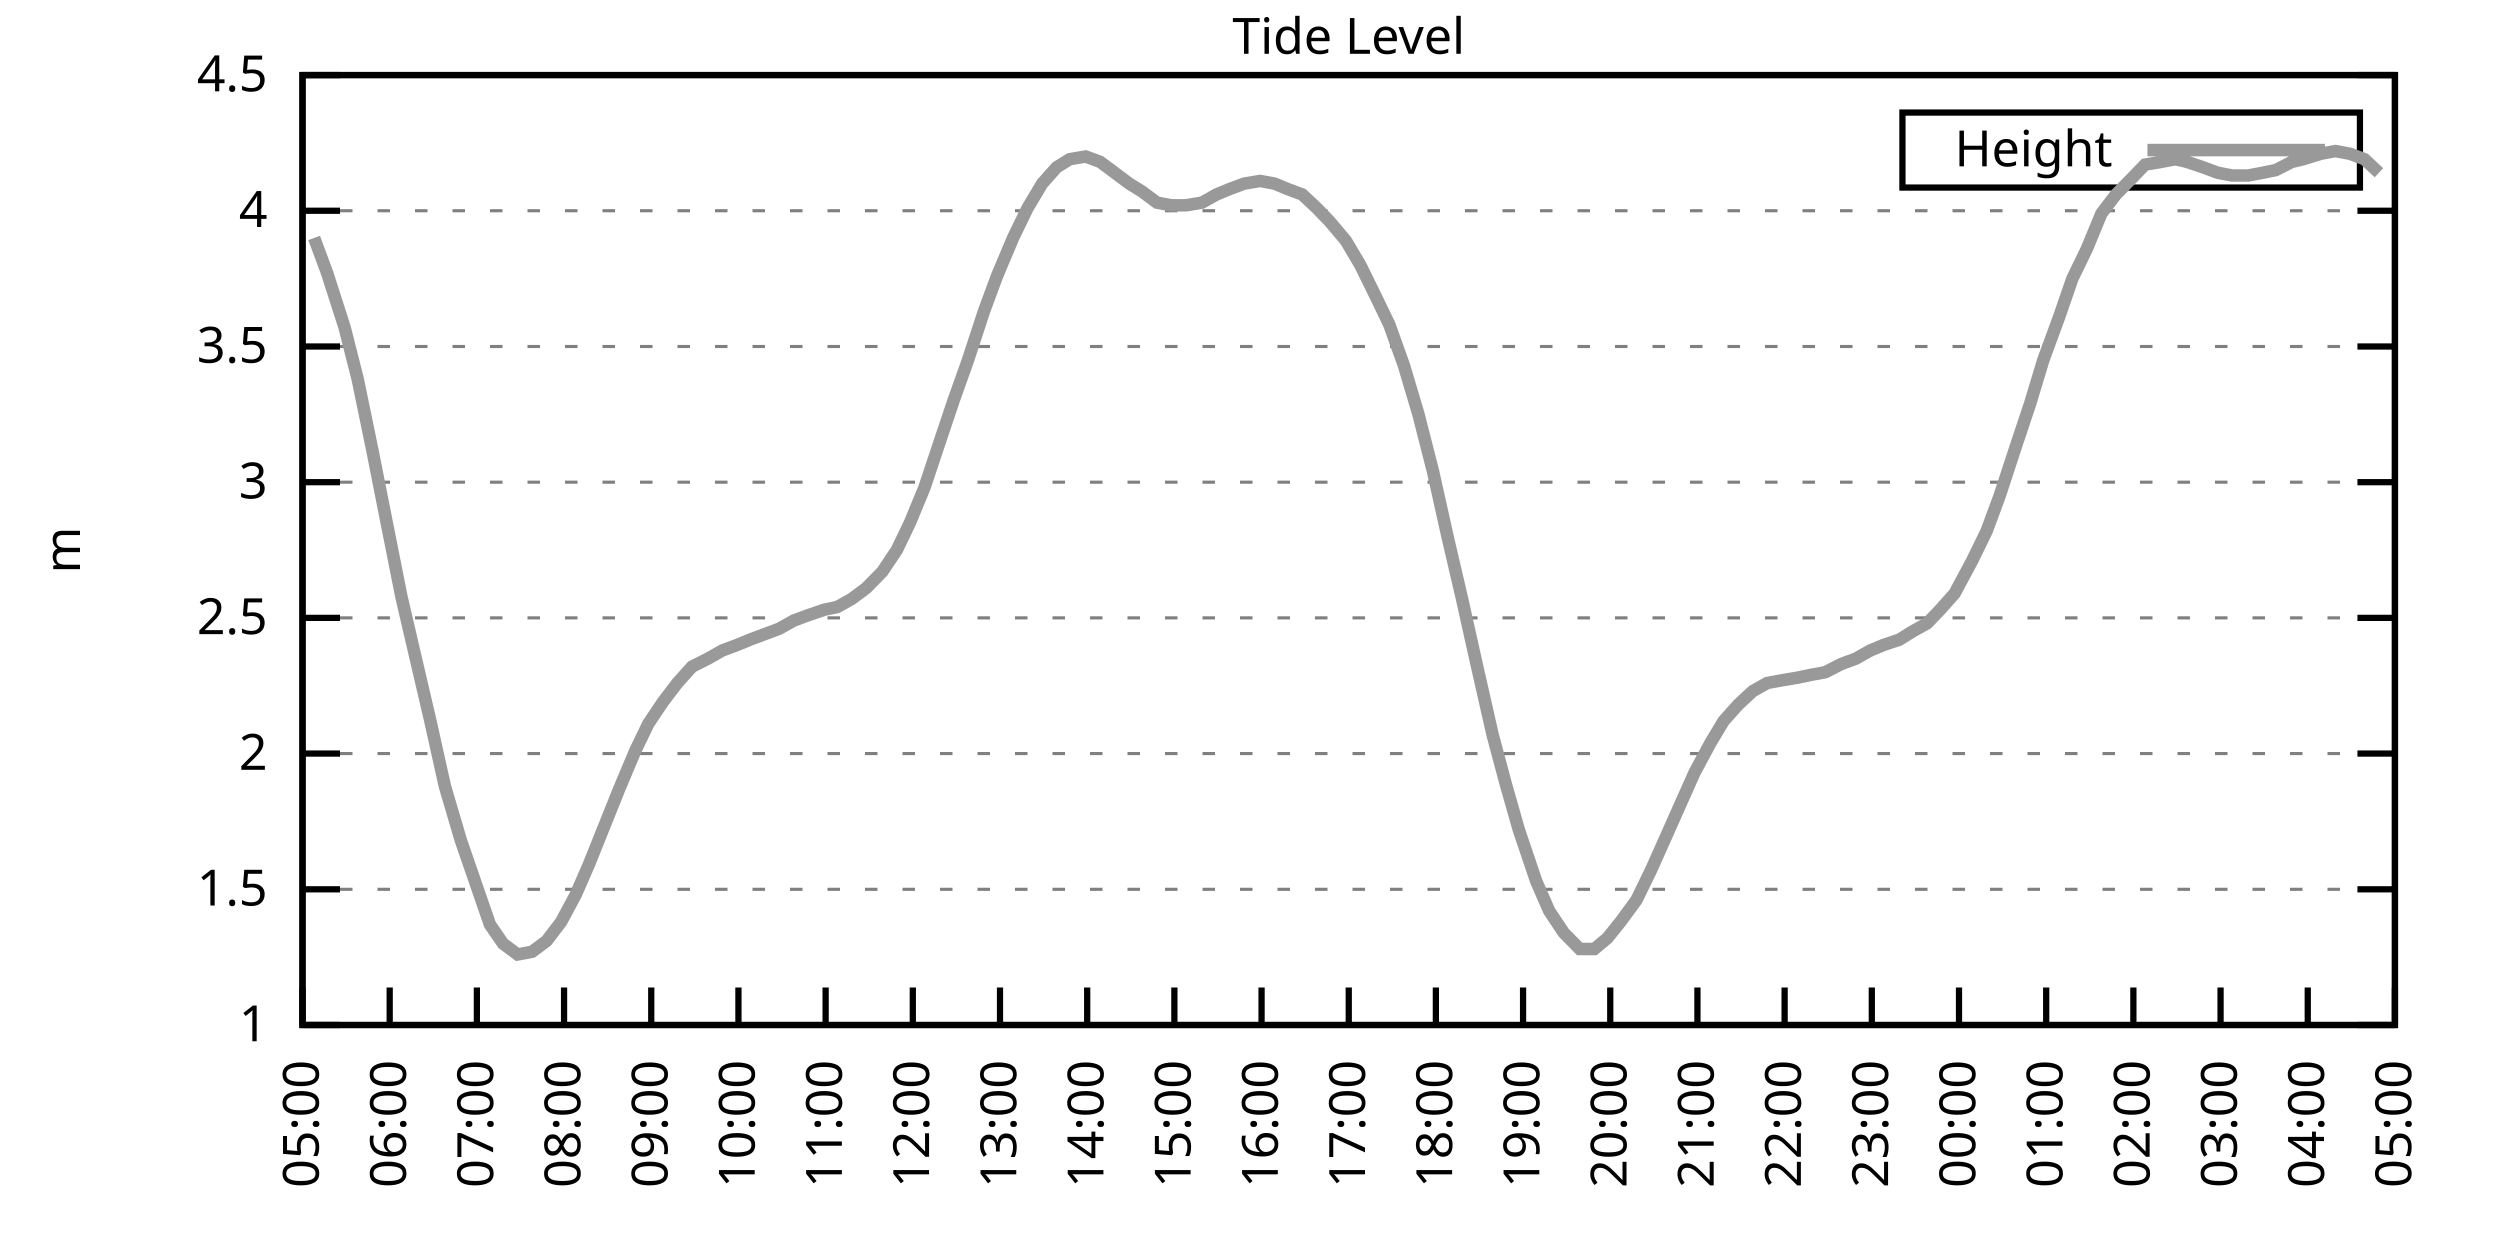
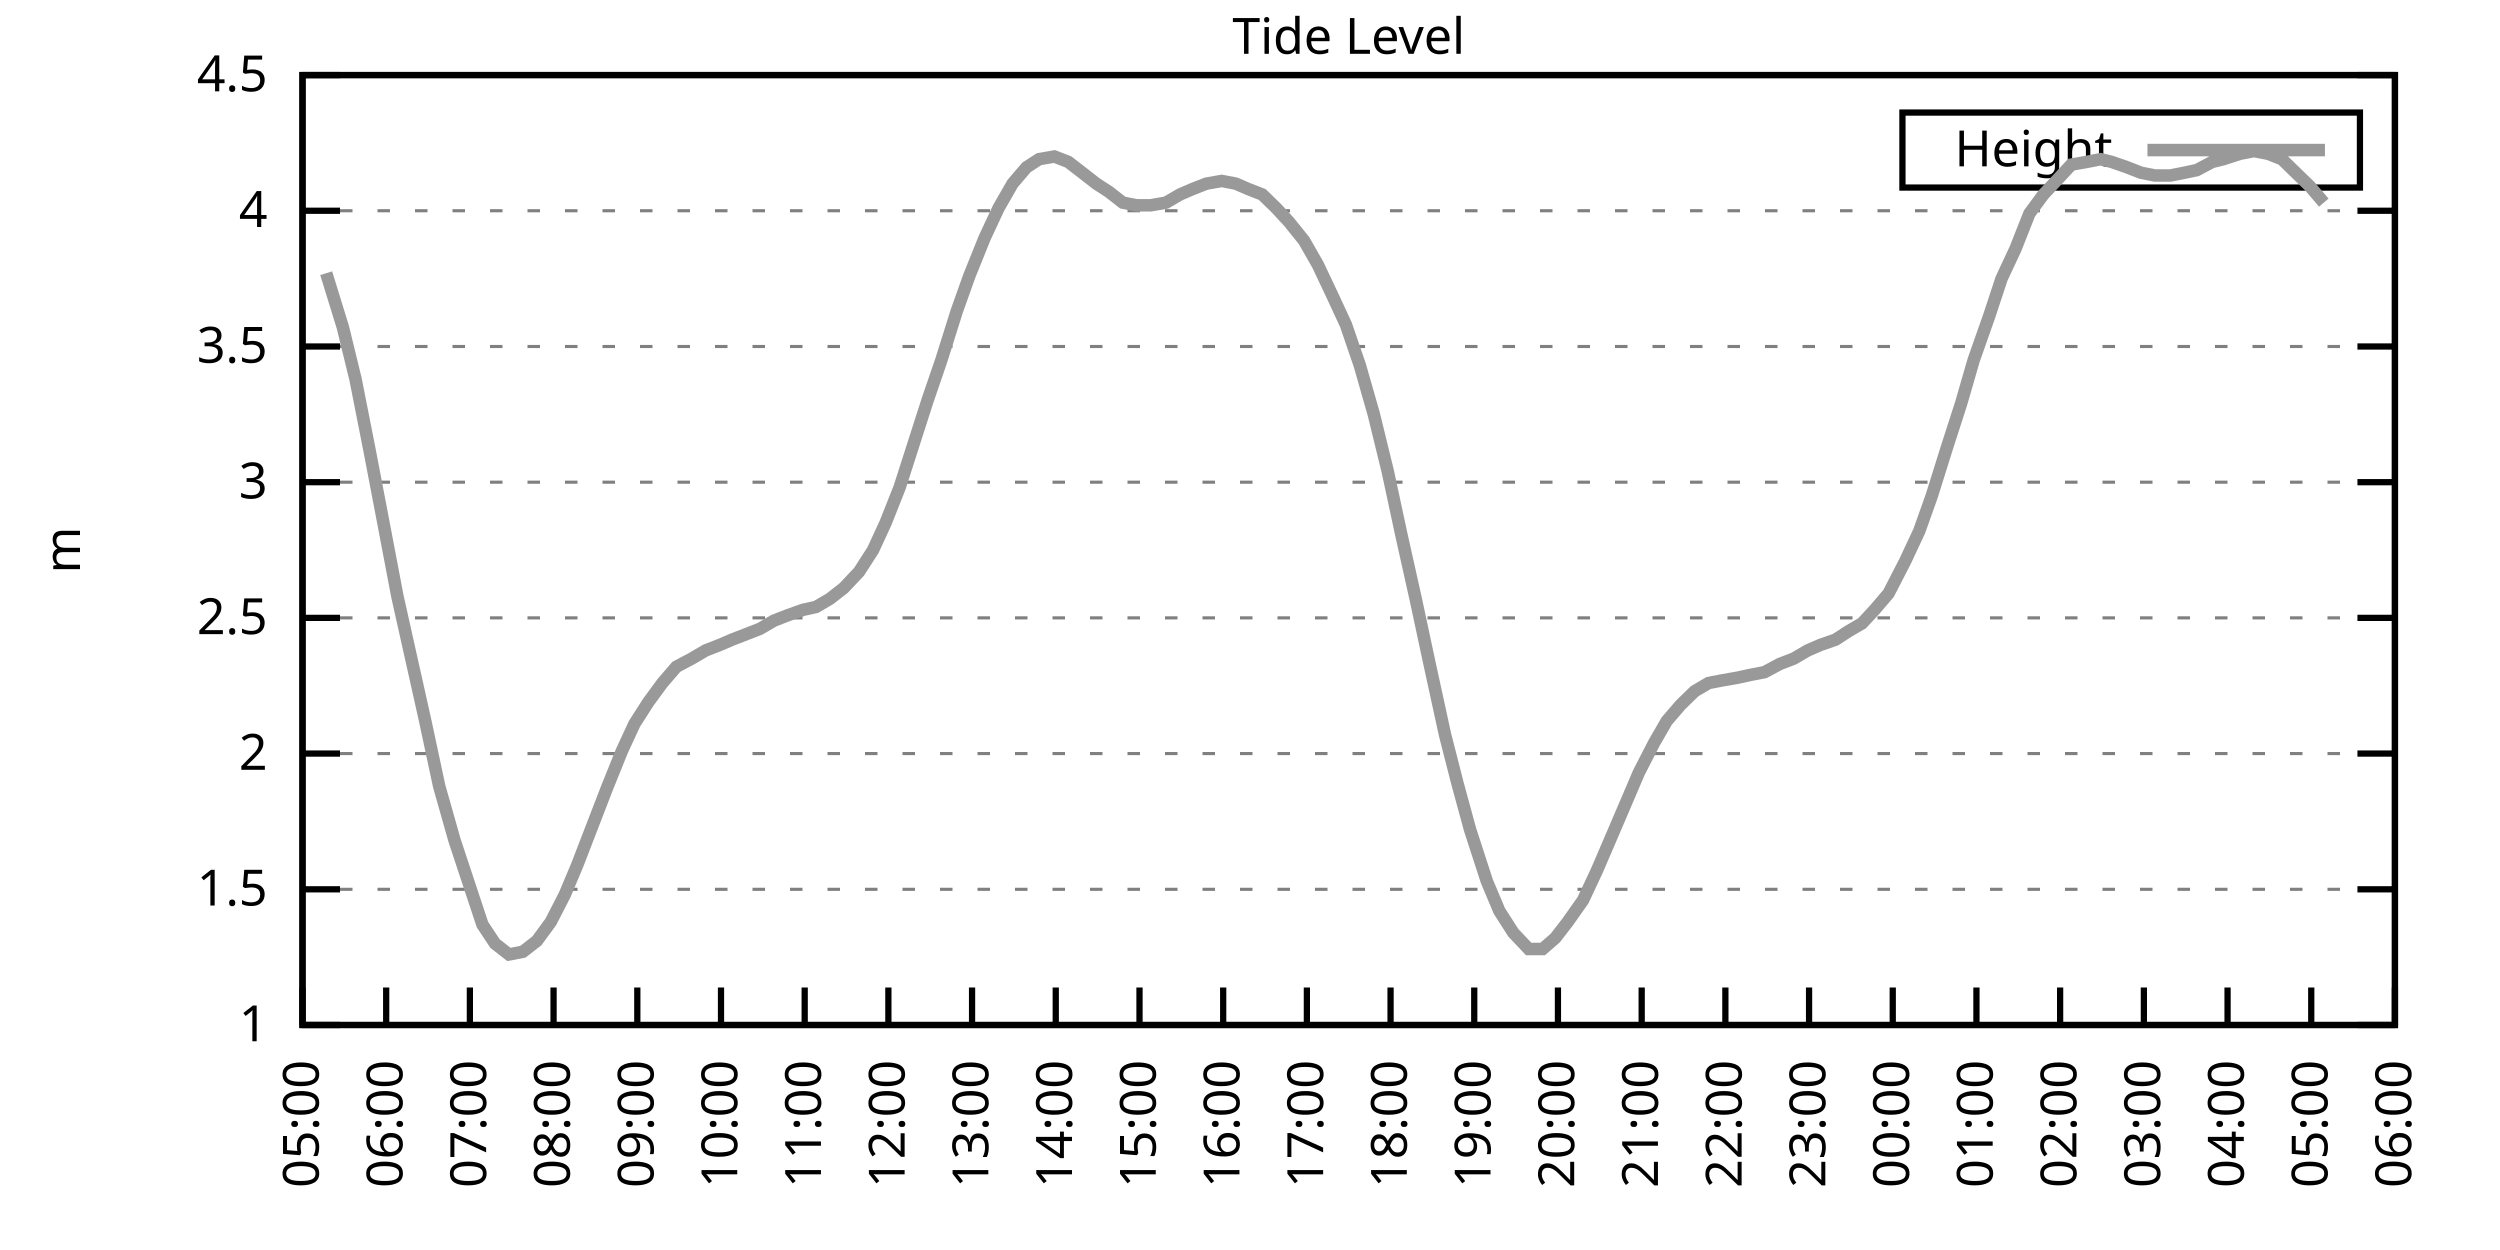
<svg xmlns="http://www.w3.org/2000/svg" xmlns:xlink="http://www.w3.org/1999/xlink" width="400" height="200" viewBox="0 0 400 200">
  <g id="gnuplot_canvas">
    <rect x="0" y="0" width="400" height="200" fill="none" />
    <defs>
      <circle id="gpDot" r="0.5" stroke-width="0.5" stroke="currentColor" />
      <path id="gpPt0" stroke-width="0.333" stroke="currentColor" d="M-1,0 h2 M0,-1 v2" />
      <path id="gpPt1" stroke-width="0.333" stroke="currentColor" d="M-1,-1 L1,1 M1,-1 L-1,1" />
      <path id="gpPt2" stroke-width="0.333" stroke="currentColor" d="M-1,0 L1,0 M0,-1 L0,1 M-1,-1 L1,1 M-1,1 L1,-1" />
      <rect id="gpPt3" stroke-width="0.333" stroke="currentColor" x="-1" y="-1" width="2" height="2" />
      <rect id="gpPt4" stroke-width="0.333" stroke="currentColor" fill="currentColor" x="-1" y="-1" width="2" height="2" />
      <circle id="gpPt5" stroke-width="0.333" stroke="currentColor" cx="0" cy="0" r="1" />
      <use xlink:href="#gpPt5" id="gpPt6" fill="currentColor" stroke="none" />
      <path id="gpPt7" stroke-width="0.333" stroke="currentColor" d="M0,-1.33 L-1.33,0.67 L1.33,0.67 z" />
      <use xlink:href="#gpPt7" id="gpPt8" fill="currentColor" stroke="none" />
      <use xlink:href="#gpPt7" id="gpPt9" stroke="currentColor" transform="rotate(180)" />
      <use xlink:href="#gpPt9" id="gpPt10" fill="currentColor" stroke="none" />
      <use xlink:href="#gpPt3" id="gpPt11" stroke="currentColor" transform="rotate(45)" />
      <use xlink:href="#gpPt11" id="gpPt12" fill="currentColor" stroke="none" />
      <path id="gpPt13" stroke-width="0.333" stroke="currentColor" d="M0,1.330 L1.265,0.411 L0.782,-1.067 L-0.782,-1.076 L-1.265,0.411 z" />
      <use xlink:href="#gpPt13" id="gpPt14" fill="currentColor" stroke="none" />
      <filter id="textbox" filterUnits="objectBoundingBox" x="0" y="0" height="1" width="1">
        <feFlood flood-color="white" flood-opacity="1" result="bgnd" />
        <feComposite in="SourceGraphic" in2="bgnd" operator="atop" />
      </filter>
      <filter id="greybox" filterUnits="objectBoundingBox" x="0" y="0" height="1" width="1">
        <feFlood flood-color="lightgrey" flood-opacity="1" result="grey" />
        <feComposite in="SourceGraphic" in2="grey" operator="atop" />
      </filter>
    </defs>
    <g fill="none" color="white" stroke="currentColor" stroke-width="1.00" stroke-linecap="butt" stroke-linejoin="miter">
</g>
    <g fill="none" color="black" stroke="currentColor" stroke-width="1.00" stroke-linecap="butt" stroke-linejoin="miter">
      <g stroke="none" shape-rendering="crispEdges">
        <polygon fill="rgb(255, 255, 255)" points="48.40,164.00 383.18,164.00 383.18,12.02 48.40,12.02 " />
      </g>
    </g>
    <g fill="none" color="black" stroke="currentColor" stroke-width="1.00" stroke-linecap="butt" stroke-linejoin="miter">
</g>
    <g fill="none" color="black" stroke="black" stroke-width="0.50" stroke-linecap="butt" stroke-linejoin="miter">
</g>
    <g fill="none" color="gray" stroke="currentColor" stroke-width="0.50" stroke-linecap="butt" stroke-linejoin="miter">
      <path stroke="gray" stroke-dasharray="2,4" class="gridline" d="M48.40,164.00 L383.19,164.00  " />
    </g>
    <g fill="none" color="gray" stroke="gray" stroke-width="1.00" stroke-linecap="butt" stroke-linejoin="miter">
</g>
    <g fill="none" color="black" stroke="currentColor" stroke-width="1.00" stroke-linecap="butt" stroke-linejoin="miter">
      <path stroke="black" d="M48.40,164.00 L54.40,164.00 M383.19,164.00 L377.19,164.00  " />
      <g transform="translate(42.80,166.60)" stroke="none" fill="black" font-family="Sans" font-size="8.00" text-anchor="end">
        <text>
          <tspan font-family="Sans"> 1</tspan>
        </text>
      </g>
    </g>
    <g fill="none" color="black" stroke="currentColor" stroke-width="1.00" stroke-linecap="butt" stroke-linejoin="miter">
</g>
    <g fill="none" color="black" stroke="black" stroke-width="0.50" stroke-linecap="butt" stroke-linejoin="miter">
</g>
    <g fill="none" color="gray" stroke="currentColor" stroke-width="0.50" stroke-linecap="butt" stroke-linejoin="miter">
      <path stroke="gray" stroke-dasharray="2,4" class="gridline" d="M48.40,142.29 L383.19,142.29  " />
    </g>
    <g fill="none" color="gray" stroke="gray" stroke-width="1.00" stroke-linecap="butt" stroke-linejoin="miter">
</g>
    <g fill="none" color="black" stroke="currentColor" stroke-width="1.00" stroke-linecap="butt" stroke-linejoin="miter">
      <path stroke="black" d="M48.40,142.29 L54.40,142.29 M383.19,142.29 L377.19,142.29  " />
      <g transform="translate(42.80,144.89)" stroke="none" fill="black" font-family="Sans" font-size="8.00" text-anchor="end">
        <text>
          <tspan font-family="Sans"> 1.5</tspan>
        </text>
      </g>
    </g>
    <g fill="none" color="black" stroke="currentColor" stroke-width="1.00" stroke-linecap="butt" stroke-linejoin="miter">
</g>
    <g fill="none" color="black" stroke="black" stroke-width="0.50" stroke-linecap="butt" stroke-linejoin="miter">
</g>
    <g fill="none" color="gray" stroke="currentColor" stroke-width="0.50" stroke-linecap="butt" stroke-linejoin="miter">
      <path stroke="gray" stroke-dasharray="2,4" class="gridline" d="M48.40,120.57 L383.19,120.57  " />
    </g>
    <g fill="none" color="gray" stroke="gray" stroke-width="1.00" stroke-linecap="butt" stroke-linejoin="miter">
</g>
    <g fill="none" color="black" stroke="currentColor" stroke-width="1.00" stroke-linecap="butt" stroke-linejoin="miter">
      <path stroke="black" d="M48.40,120.57 L54.40,120.57 M383.19,120.57 L377.19,120.57  " />
      <g transform="translate(42.80,123.17)" stroke="none" fill="black" font-family="Sans" font-size="8.00" text-anchor="end">
        <text>
          <tspan font-family="Sans"> 2</tspan>
        </text>
      </g>
    </g>
    <g fill="none" color="black" stroke="currentColor" stroke-width="1.00" stroke-linecap="butt" stroke-linejoin="miter">
</g>
    <g fill="none" color="black" stroke="black" stroke-width="0.50" stroke-linecap="butt" stroke-linejoin="miter">
</g>
    <g fill="none" color="gray" stroke="currentColor" stroke-width="0.50" stroke-linecap="butt" stroke-linejoin="miter">
      <path stroke="gray" stroke-dasharray="2,4" class="gridline" d="M48.40,98.86 L383.19,98.86  " />
    </g>
    <g fill="none" color="gray" stroke="gray" stroke-width="1.00" stroke-linecap="butt" stroke-linejoin="miter">
</g>
    <g fill="none" color="black" stroke="currentColor" stroke-width="1.00" stroke-linecap="butt" stroke-linejoin="miter">
      <path stroke="black" d="M48.40,98.86 L54.40,98.86 M383.19,98.86 L377.19,98.86  " />
      <g transform="translate(42.80,101.46)" stroke="none" fill="black" font-family="Sans" font-size="8.00" text-anchor="end">
        <text>
          <tspan font-family="Sans"> 2.5</tspan>
        </text>
      </g>
    </g>
    <g fill="none" color="black" stroke="currentColor" stroke-width="1.00" stroke-linecap="butt" stroke-linejoin="miter">
</g>
    <g fill="none" color="black" stroke="black" stroke-width="0.50" stroke-linecap="butt" stroke-linejoin="miter">
</g>
    <g fill="none" color="gray" stroke="currentColor" stroke-width="0.50" stroke-linecap="butt" stroke-linejoin="miter">
      <path stroke="gray" stroke-dasharray="2,4" class="gridline" d="M48.40,77.15 L383.19,77.15  " />
    </g>
    <g fill="none" color="gray" stroke="gray" stroke-width="1.00" stroke-linecap="butt" stroke-linejoin="miter">
</g>
    <g fill="none" color="black" stroke="currentColor" stroke-width="1.00" stroke-linecap="butt" stroke-linejoin="miter">
      <path stroke="black" d="M48.40,77.15 L54.40,77.15 M383.19,77.15 L377.19,77.15  " />
      <g transform="translate(42.80,79.75)" stroke="none" fill="black" font-family="Sans" font-size="8.00" text-anchor="end">
        <text>
          <tspan font-family="Sans"> 3</tspan>
        </text>
      </g>
    </g>
    <g fill="none" color="black" stroke="currentColor" stroke-width="1.00" stroke-linecap="butt" stroke-linejoin="miter">
</g>
    <g fill="none" color="black" stroke="black" stroke-width="0.50" stroke-linecap="butt" stroke-linejoin="miter">
</g>
    <g fill="none" color="gray" stroke="currentColor" stroke-width="0.50" stroke-linecap="butt" stroke-linejoin="miter">
      <path stroke="gray" stroke-dasharray="2,4" class="gridline" d="M48.40,55.44 L383.19,55.44  " />
    </g>
    <g fill="none" color="gray" stroke="gray" stroke-width="1.00" stroke-linecap="butt" stroke-linejoin="miter">
</g>
    <g fill="none" color="black" stroke="currentColor" stroke-width="1.00" stroke-linecap="butt" stroke-linejoin="miter">
      <path stroke="black" d="M48.40,55.44 L54.40,55.44 M383.19,55.44 L377.19,55.44  " />
      <g transform="translate(42.80,58.04)" stroke="none" fill="black" font-family="Sans" font-size="8.00" text-anchor="end">
        <text>
          <tspan font-family="Sans"> 3.5</tspan>
        </text>
      </g>
    </g>
    <g fill="none" color="black" stroke="currentColor" stroke-width="1.00" stroke-linecap="butt" stroke-linejoin="miter">
</g>
    <g fill="none" color="black" stroke="black" stroke-width="0.50" stroke-linecap="butt" stroke-linejoin="miter">
</g>
    <g fill="none" color="gray" stroke="currentColor" stroke-width="0.50" stroke-linecap="butt" stroke-linejoin="miter">
      <path stroke="gray" stroke-dasharray="2,4" class="gridline" d="M48.40,33.72 L383.19,33.72  " />
    </g>
    <g fill="none" color="gray" stroke="gray" stroke-width="1.00" stroke-linecap="butt" stroke-linejoin="miter">
</g>
    <g fill="none" color="black" stroke="currentColor" stroke-width="1.00" stroke-linecap="butt" stroke-linejoin="miter">
      <path stroke="black" d="M48.40,33.72 L54.40,33.72 M383.19,33.72 L377.19,33.72  " />
      <g transform="translate(42.80,36.32)" stroke="none" fill="black" font-family="Sans" font-size="8.00" text-anchor="end">
        <text>
          <tspan font-family="Sans"> 4</tspan>
        </text>
      </g>
    </g>
    <g fill="none" color="black" stroke="currentColor" stroke-width="1.00" stroke-linecap="butt" stroke-linejoin="miter">
</g>
    <g fill="none" color="black" stroke="black" stroke-width="0.50" stroke-linecap="butt" stroke-linejoin="miter">
</g>
    <g fill="none" color="gray" stroke="currentColor" stroke-width="0.50" stroke-linecap="butt" stroke-linejoin="miter">
      <path stroke="gray" stroke-dasharray="2,4" class="gridline" d="M48.40,12.01 L383.19,12.01  " />
    </g>
    <g fill="none" color="gray" stroke="gray" stroke-width="1.00" stroke-linecap="butt" stroke-linejoin="miter">
</g>
    <g fill="none" color="black" stroke="currentColor" stroke-width="1.00" stroke-linecap="butt" stroke-linejoin="miter">
      <path stroke="black" d="M48.40,12.01 L54.40,12.01 M383.19,12.01 L377.19,12.01  " />
      <g transform="translate(42.80,14.61)" stroke="none" fill="black" font-family="Sans" font-size="8.00" text-anchor="end">
        <text>
          <tspan font-family="Sans"> 4.5</tspan>
        </text>
      </g>
    </g>
    <g fill="none" color="black" stroke="currentColor" stroke-width="1.00" stroke-linecap="butt" stroke-linejoin="miter">
      <path stroke="black" d="M48.40,164.00 L48.40,158.00  " />
      <g transform="translate(51.00,169.60) rotate(270.00)" stroke="none" fill="black" font-family="Sans" font-size="8.00" text-anchor="end">
        <text>
          <tspan font-family="Sans">05:00</tspan>
        </text>
      </g>
    </g>
    <g fill="none" color="black" stroke="currentColor" stroke-width="1.00" stroke-linecap="butt" stroke-linejoin="miter">
-       <path stroke="black" d="M62.35,164.00 L62.35,158.00  " />
-       <g transform="translate(64.95,169.60) rotate(270.00)" stroke="none" fill="black" font-family="Sans" font-size="8.00" text-anchor="end">
+       <path stroke="black" d="M61.79,164.00 L61.79,158.00  " />
+       <g transform="translate(64.39,169.60) rotate(270.00)" stroke="none" fill="black" font-family="Sans" font-size="8.00" text-anchor="end">
        <text>
          <tspan font-family="Sans">06:00</tspan>
        </text>
      </g>
    </g>
    <g fill="none" color="black" stroke="currentColor" stroke-width="1.00" stroke-linecap="butt" stroke-linejoin="miter">
-       <path stroke="black" d="M76.30,164.00 L76.30,158.00  " />
-       <g transform="translate(78.90,169.60) rotate(270.00)" stroke="none" fill="black" font-family="Sans" font-size="8.00" text-anchor="end">
+       <path stroke="black" d="M75.18,164.00 L75.18,158.00  " />
+       <g transform="translate(77.78,169.60) rotate(270.00)" stroke="none" fill="black" font-family="Sans" font-size="8.00" text-anchor="end">
        <text>
          <tspan font-family="Sans">07:00</tspan>
        </text>
      </g>
    </g>
    <g fill="none" color="black" stroke="currentColor" stroke-width="1.00" stroke-linecap="butt" stroke-linejoin="miter">
-       <path stroke="black" d="M90.25,164.00 L90.25,158.00  " />
-       <g transform="translate(92.85,169.60) rotate(270.00)" stroke="none" fill="black" font-family="Sans" font-size="8.00" text-anchor="end">
+       <path stroke="black" d="M88.57,164.00 L88.57,158.00  " />
+       <g transform="translate(91.17,169.60) rotate(270.00)" stroke="none" fill="black" font-family="Sans" font-size="8.00" text-anchor="end">
        <text>
          <tspan font-family="Sans">08:00</tspan>
        </text>
      </g>
    </g>
    <g fill="none" color="black" stroke="currentColor" stroke-width="1.00" stroke-linecap="butt" stroke-linejoin="miter">
-       <path stroke="black" d="M104.20,164.00 L104.20,158.00  " />
-       <g transform="translate(106.80,169.60) rotate(270.00)" stroke="none" fill="black" font-family="Sans" font-size="8.00" text-anchor="end">
+       <path stroke="black" d="M101.97,164.00 L101.97,158.00  " />
+       <g transform="translate(104.57,169.60) rotate(270.00)" stroke="none" fill="black" font-family="Sans" font-size="8.00" text-anchor="end">
        <text>
          <tspan font-family="Sans">09:00</tspan>
        </text>
      </g>
    </g>
    <g fill="none" color="black" stroke="currentColor" stroke-width="1.00" stroke-linecap="butt" stroke-linejoin="miter">
-       <path stroke="black" d="M118.15,164.00 L118.15,158.00  " />
-       <g transform="translate(120.75,169.60) rotate(270.00)" stroke="none" fill="black" font-family="Sans" font-size="8.00" text-anchor="end">
+       <path stroke="black" d="M115.36,164.00 L115.36,158.00  " />
+       <g transform="translate(117.96,169.60) rotate(270.00)" stroke="none" fill="black" font-family="Sans" font-size="8.00" text-anchor="end">
        <text>
          <tspan font-family="Sans">10:00</tspan>
        </text>
      </g>
    </g>
    <g fill="none" color="black" stroke="currentColor" stroke-width="1.00" stroke-linecap="butt" stroke-linejoin="miter">
-       <path stroke="black" d="M132.10,164.00 L132.10,158.00  " />
-       <g transform="translate(134.70,169.60) rotate(270.00)" stroke="none" fill="black" font-family="Sans" font-size="8.00" text-anchor="end">
+       <path stroke="black" d="M128.75,164.00 L128.75,158.00  " />
+       <g transform="translate(131.35,169.60) rotate(270.00)" stroke="none" fill="black" font-family="Sans" font-size="8.00" text-anchor="end">
        <text>
          <tspan font-family="Sans">11:00</tspan>
        </text>
      </g>
    </g>
    <g fill="none" color="black" stroke="currentColor" stroke-width="1.00" stroke-linecap="butt" stroke-linejoin="miter">
-       <path stroke="black" d="M146.05,164.00 L146.05,158.00  " />
-       <g transform="translate(148.65,169.60) rotate(270.00)" stroke="none" fill="black" font-family="Sans" font-size="8.00" text-anchor="end">
+       <path stroke="black" d="M142.14,164.00 L142.14,158.00  " />
+       <g transform="translate(144.74,169.60) rotate(270.00)" stroke="none" fill="black" font-family="Sans" font-size="8.00" text-anchor="end">
        <text>
          <tspan font-family="Sans">12:00</tspan>
        </text>
      </g>
    </g>
    <g fill="none" color="black" stroke="currentColor" stroke-width="1.00" stroke-linecap="butt" stroke-linejoin="miter">
-       <path stroke="black" d="M160.00,164.00 L160.00,158.00  " />
-       <g transform="translate(162.60,169.60) rotate(270.00)" stroke="none" fill="black" font-family="Sans" font-size="8.00" text-anchor="end">
+       <path stroke="black" d="M155.53,164.00 L155.53,158.00  " />
+       <g transform="translate(158.13,169.60) rotate(270.00)" stroke="none" fill="black" font-family="Sans" font-size="8.00" text-anchor="end">
        <text>
          <tspan font-family="Sans">13:00</tspan>
        </text>
      </g>
    </g>
    <g fill="none" color="black" stroke="currentColor" stroke-width="1.00" stroke-linecap="butt" stroke-linejoin="miter">
-       <path stroke="black" d="M173.95,164.00 L173.95,158.00  " />
-       <g transform="translate(176.55,169.60) rotate(270.00)" stroke="none" fill="black" font-family="Sans" font-size="8.00" text-anchor="end">
+       <path stroke="black" d="M168.92,164.00 L168.92,158.00  " />
+       <g transform="translate(171.52,169.60) rotate(270.00)" stroke="none" fill="black" font-family="Sans" font-size="8.00" text-anchor="end">
        <text>
          <tspan font-family="Sans">14:00</tspan>
        </text>
      </g>
    </g>
    <g fill="none" color="black" stroke="currentColor" stroke-width="1.00" stroke-linecap="butt" stroke-linejoin="miter">
-       <path stroke="black" d="M187.90,164.00 L187.90,158.00  " />
-       <g transform="translate(190.50,169.60) rotate(270.00)" stroke="none" fill="black" font-family="Sans" font-size="8.00" text-anchor="end">
+       <path stroke="black" d="M182.32,164.00 L182.32,158.00  " />
+       <g transform="translate(184.92,169.60) rotate(270.00)" stroke="none" fill="black" font-family="Sans" font-size="8.00" text-anchor="end">
        <text>
          <tspan font-family="Sans">15:00</tspan>
        </text>
      </g>
    </g>
    <g fill="none" color="black" stroke="currentColor" stroke-width="1.00" stroke-linecap="butt" stroke-linejoin="miter">
-       <path stroke="black" d="M201.85,164.00 L201.85,158.00  " />
-       <g transform="translate(204.45,169.60) rotate(270.00)" stroke="none" fill="black" font-family="Sans" font-size="8.00" text-anchor="end">
+       <path stroke="black" d="M195.71,164.00 L195.71,158.00  " />
+       <g transform="translate(198.31,169.60) rotate(270.00)" stroke="none" fill="black" font-family="Sans" font-size="8.00" text-anchor="end">
        <text>
          <tspan font-family="Sans">16:00</tspan>
        </text>
      </g>
    </g>
    <g fill="none" color="black" stroke="currentColor" stroke-width="1.00" stroke-linecap="butt" stroke-linejoin="miter">
-       <path stroke="black" d="M215.80,164.00 L215.80,158.00  " />
-       <g transform="translate(218.40,169.60) rotate(270.00)" stroke="none" fill="black" font-family="Sans" font-size="8.00" text-anchor="end">
+       <path stroke="black" d="M209.10,164.00 L209.10,158.00  " />
+       <g transform="translate(211.70,169.60) rotate(270.00)" stroke="none" fill="black" font-family="Sans" font-size="8.00" text-anchor="end">
        <text>
          <tspan font-family="Sans">17:00</tspan>
        </text>
      </g>
    </g>
    <g fill="none" color="black" stroke="currentColor" stroke-width="1.00" stroke-linecap="butt" stroke-linejoin="miter">
-       <path stroke="black" d="M229.74,164.00 L229.74,158.00  " />
-       <g transform="translate(232.34,169.60) rotate(270.00)" stroke="none" fill="black" font-family="Sans" font-size="8.00" text-anchor="end">
+       <path stroke="black" d="M222.49,164.00 L222.49,158.00  " />
+       <g transform="translate(225.09,169.60) rotate(270.00)" stroke="none" fill="black" font-family="Sans" font-size="8.00" text-anchor="end">
        <text>
          <tspan font-family="Sans">18:00</tspan>
        </text>
      </g>
    </g>
    <g fill="none" color="black" stroke="currentColor" stroke-width="1.00" stroke-linecap="butt" stroke-linejoin="miter">
-       <path stroke="black" d="M243.69,164.00 L243.69,158.00  " />
-       <g transform="translate(246.29,169.60) rotate(270.00)" stroke="none" fill="black" font-family="Sans" font-size="8.00" text-anchor="end">
+       <path stroke="black" d="M235.88,164.00 L235.88,158.00  " />
+       <g transform="translate(238.48,169.60) rotate(270.00)" stroke="none" fill="black" font-family="Sans" font-size="8.00" text-anchor="end">
        <text>
          <tspan font-family="Sans">19:00</tspan>
        </text>
      </g>
    </g>
    <g fill="none" color="black" stroke="currentColor" stroke-width="1.00" stroke-linecap="butt" stroke-linejoin="miter">
-       <path stroke="black" d="M257.64,164.00 L257.64,158.00  " />
-       <g transform="translate(260.24,169.60) rotate(270.00)" stroke="none" fill="black" font-family="Sans" font-size="8.00" text-anchor="end">
+       <path stroke="black" d="M249.27,164.00 L249.27,158.00  " />
+       <g transform="translate(251.87,169.60) rotate(270.00)" stroke="none" fill="black" font-family="Sans" font-size="8.00" text-anchor="end">
        <text>
          <tspan font-family="Sans">20:00</tspan>
        </text>
      </g>
    </g>
    <g fill="none" color="black" stroke="currentColor" stroke-width="1.00" stroke-linecap="butt" stroke-linejoin="miter">
-       <path stroke="black" d="M271.59,164.00 L271.59,158.00  " />
-       <g transform="translate(274.19,169.60) rotate(270.00)" stroke="none" fill="black" font-family="Sans" font-size="8.00" text-anchor="end">
+       <path stroke="black" d="M262.67,164.00 L262.67,158.00  " />
+       <g transform="translate(265.27,169.60) rotate(270.00)" stroke="none" fill="black" font-family="Sans" font-size="8.00" text-anchor="end">
        <text>
          <tspan font-family="Sans">21:00</tspan>
        </text>
      </g>
    </g>
    <g fill="none" color="black" stroke="currentColor" stroke-width="1.00" stroke-linecap="butt" stroke-linejoin="miter">
-       <path stroke="black" d="M285.54,164.00 L285.54,158.00  " />
-       <g transform="translate(288.14,169.60) rotate(270.00)" stroke="none" fill="black" font-family="Sans" font-size="8.00" text-anchor="end">
+       <path stroke="black" d="M276.06,164.00 L276.06,158.00  " />
+       <g transform="translate(278.66,169.60) rotate(270.00)" stroke="none" fill="black" font-family="Sans" font-size="8.00" text-anchor="end">
        <text>
          <tspan font-family="Sans">22:00</tspan>
        </text>
      </g>
    </g>
    <g fill="none" color="black" stroke="currentColor" stroke-width="1.00" stroke-linecap="butt" stroke-linejoin="miter">
-       <path stroke="black" d="M299.49,164.00 L299.49,158.00  " />
-       <g transform="translate(302.09,169.60) rotate(270.00)" stroke="none" fill="black" font-family="Sans" font-size="8.00" text-anchor="end">
+       <path stroke="black" d="M289.45,164.00 L289.45,158.00  " />
+       <g transform="translate(292.05,169.60) rotate(270.00)" stroke="none" fill="black" font-family="Sans" font-size="8.00" text-anchor="end">
        <text>
          <tspan font-family="Sans">23:00</tspan>
        </text>
      </g>
    </g>
    <g fill="none" color="black" stroke="currentColor" stroke-width="1.00" stroke-linecap="butt" stroke-linejoin="miter">
-       <path stroke="black" d="M313.44,164.00 L313.44,158.00  " />
-       <g transform="translate(316.04,169.60) rotate(270.00)" stroke="none" fill="black" font-family="Sans" font-size="8.00" text-anchor="end">
+       <path stroke="black" d="M302.84,164.00 L302.84,158.00  " />
+       <g transform="translate(305.44,169.60) rotate(270.00)" stroke="none" fill="black" font-family="Sans" font-size="8.00" text-anchor="end">
        <text>
          <tspan font-family="Sans">00:00</tspan>
        </text>
      </g>
    </g>
    <g fill="none" color="black" stroke="currentColor" stroke-width="1.00" stroke-linecap="butt" stroke-linejoin="miter">
-       <path stroke="black" d="M327.39,164.00 L327.39,158.00  " />
-       <g transform="translate(329.99,169.60) rotate(270.00)" stroke="none" fill="black" font-family="Sans" font-size="8.00" text-anchor="end">
+       <path stroke="black" d="M316.23,164.00 L316.23,158.00  " />
+       <g transform="translate(318.83,169.60) rotate(270.00)" stroke="none" fill="black" font-family="Sans" font-size="8.00" text-anchor="end">
        <text>
          <tspan font-family="Sans">01:00</tspan>
        </text>
      </g>
    </g>
    <g fill="none" color="black" stroke="currentColor" stroke-width="1.00" stroke-linecap="butt" stroke-linejoin="miter">
-       <path stroke="black" d="M341.34,164.00 L341.34,158.00  " />
-       <g transform="translate(343.94,169.60) rotate(270.00)" stroke="none" fill="black" font-family="Sans" font-size="8.00" text-anchor="end">
+       <path stroke="black" d="M329.62,164.00 L329.62,158.00  " />
+       <g transform="translate(332.22,169.60) rotate(270.00)" stroke="none" fill="black" font-family="Sans" font-size="8.00" text-anchor="end">
        <text>
          <tspan font-family="Sans">02:00</tspan>
        </text>
      </g>
    </g>
    <g fill="none" color="black" stroke="currentColor" stroke-width="1.00" stroke-linecap="butt" stroke-linejoin="miter">
-       <path stroke="black" d="M355.29,164.00 L355.29,158.00  " />
-       <g transform="translate(357.89,169.60) rotate(270.00)" stroke="none" fill="black" font-family="Sans" font-size="8.00" text-anchor="end">
+       <path stroke="black" d="M343.02,164.00 L343.02,158.00  " />
+       <g transform="translate(345.62,169.60) rotate(270.00)" stroke="none" fill="black" font-family="Sans" font-size="8.00" text-anchor="end">
        <text>
          <tspan font-family="Sans">03:00</tspan>
        </text>
      </g>
    </g>
    <g fill="none" color="black" stroke="currentColor" stroke-width="1.00" stroke-linecap="butt" stroke-linejoin="miter">
-       <path stroke="black" d="M369.24,164.00 L369.24,158.00  " />
-       <g transform="translate(371.84,169.60) rotate(270.00)" stroke="none" fill="black" font-family="Sans" font-size="8.00" text-anchor="end">
+       <path stroke="black" d="M356.41,164.00 L356.41,158.00  " />
+       <g transform="translate(359.01,169.60) rotate(270.00)" stroke="none" fill="black" font-family="Sans" font-size="8.00" text-anchor="end">
        <text>
          <tspan font-family="Sans">04:00</tspan>
+         </text>
+       </g>
+     </g>
+     <g fill="none" color="black" stroke="currentColor" stroke-width="1.00" stroke-linecap="butt" stroke-linejoin="miter">
+       <path stroke="black" d="M369.80,164.00 L369.80,158.00  " />
+       <g transform="translate(372.40,169.60) rotate(270.00)" stroke="none" fill="black" font-family="Sans" font-size="8.00" text-anchor="end">
+         <text>
+           <tspan font-family="Sans">05:00</tspan>
        </text>
      </g>
    </g>
    <g fill="none" color="black" stroke="currentColor" stroke-width="1.00" stroke-linecap="butt" stroke-linejoin="miter">
      <path stroke="black" d="M383.19,164.00 L383.19,158.00  " />
      <g transform="translate(385.79,169.60) rotate(270.00)" stroke="none" fill="black" font-family="Sans" font-size="8.00" text-anchor="end">
        <text>
-           <tspan font-family="Sans">05:00</tspan>
+           <tspan font-family="Sans">06:00</tspan>
        </text>
      </g>
    </g>
    <g fill="none" color="black" stroke="currentColor" stroke-width="1.00" stroke-linecap="butt" stroke-linejoin="miter">
</g>
    <g fill="none" color="black" stroke="currentColor" stroke-width="1.00" stroke-linecap="butt" stroke-linejoin="miter">
      <path stroke="black" d="M48.40,12.01 L48.40,164.00 L383.19,164.00 L383.19,12.01 L48.40,12.01 Z  " />
    </g>
    <g fill="none" color="black" stroke="currentColor" stroke-width="1.00" stroke-linecap="butt" stroke-linejoin="miter">
</g>
    <g fill="none" color="black" stroke="currentColor" stroke-width="1.00" stroke-linecap="butt" stroke-linejoin="miter">
      <path stroke="black" d="M304.39,30.01 L304.39,18.01 L377.59,18.01 L377.59,30.01 L304.39,30.01 Z  " />
    </g>
    <g id="Tide_level_plot_1">
      <g fill="none" color="white" stroke="black" stroke-width="2.00" stroke-linecap="butt" stroke-linejoin="miter">
</g>
      <g fill="none" color="black" stroke="currentColor" stroke-width="2.00" stroke-linecap="butt" stroke-linejoin="miter">
        <g transform="translate(337.99,26.61)" stroke="none" fill="black" font-family="Sans" font-size="8.00" text-anchor="end">
          <text>
            <tspan font-family="Sans">Height</tspan>
          </text>
        </g>
      </g>
      <g fill="none" color="black" stroke="currentColor" stroke-width="2.00" stroke-linecap="butt" stroke-linejoin="miter">
-         <path stroke="rgb(153, 153, 153)" d="M343.59,24.01 L371.99,24.01 M50.26,38.07 L52.35,43.71 L55.14,52.40 L57.23,60.65 L59.56,71.94 L61.88,83.66   L64.21,95.39 L66.53,105.38 L68.86,115.36 L71.18,125.79 L73.74,134.47 L78.39,147.93 L80.48,150.97 L82.81,152.71   L85.13,152.28 L87.46,150.54 L89.78,147.50 L92.11,143.16 L94.20,138.38 L96.99,131.43 L99.08,126.22 L101.64,120.14   L103.73,115.80 L106.06,112.32 L108.38,109.28 L110.71,106.68 L113.27,105.38 L115.59,104.07 L117.92,103.20 L120.01,102.34   L122.33,101.47 L124.66,100.60 L126.98,99.30 L129.31,98.43 L131.87,97.56 L133.96,97.12 L136.28,95.82 L138.61,94.08   L141.16,91.48 L143.49,88.00 L145.58,83.66 L147.91,78.02 L150.23,71.07 L152.56,64.12 L154.88,57.61 L157.44,49.79   L159.53,44.15 L162.09,38.07 L164.41,33.29 L166.74,29.38 L169.06,26.77 L171.16,25.47 L173.71,25.04 L176.04,25.91   L178.36,27.64 L180.69,29.38 L182.78,30.68 L185.11,32.42 L187.43,32.85 L189.76,32.85 L192.31,32.42 L194.64,31.12   L196.73,30.25 L199.06,29.38 L201.61,28.95 L203.94,29.38 L206.03,30.25 L208.36,31.12 L210.68,33.29 L212.77,35.46   L215.33,38.50 L217.65,42.41 L220.21,47.62 L222.30,51.96 L224.63,58.48 L226.95,66.29 L229.28,75.41 L231.60,85.83   L233.93,95.82 L236.25,106.24 L238.81,117.53 L240.90,125.35 L243.00,132.73 L245.79,140.98 L247.88,145.76 L250.20,149.24   L252.76,151.84 L255.09,151.84 L257.18,150.10 L259.27,147.50 L261.83,144.02 L264.15,139.25 L266.48,134.04 L268.80,128.83   L271.13,123.61 L273.69,118.84 L275.78,115.36 L278.10,112.76 L280.43,110.59 L282.75,109.28 L285.08,108.85 L287.64,108.42   L289.73,107.98 L292.05,107.55 L294.61,106.24 L296.94,105.38 L299.26,104.07 L301.35,103.20 L303.91,102.34 L306.00,101.03   L308.33,99.73 L310.42,97.56 L312.74,94.95 L315.53,89.74 L317.86,84.97 L319.95,79.32 L322.51,71.50 L324.83,64.56   L326.93,57.61 L329.48,50.66 L331.58,44.58 L333.90,39.80 L336.23,34.16 L338.55,31.12 L341.11,28.51 L343.20,26.34   L345.76,25.91 L348.08,25.47 L349.94,25.91 L352.50,26.77 L354.83,27.64 L357.15,28.08 L359.71,28.08 L362.03,27.64   L364.13,27.21 L366.68,25.91 L368.54,25.47 L371.33,24.60 L373.66,24.17 L375.98,24.60 L378.31,25.47 L380.63,27.64    " />
+         <path stroke="rgb(153, 153, 153)" d="M343.59,24.01 L371.99,24.01 M52.19,43.71 L54.87,52.40 L56.88,60.65 L59.11,71.94 L61.35,83.66 L63.58,95.39   L65.81,105.38 L68.04,115.36 L70.27,125.79 L72.73,134.47 L77.19,147.93 L79.20,150.97 L81.43,152.71 L83.66,152.28   L85.90,150.54 L88.13,147.50 L90.36,143.16 L92.37,138.38 L95.05,131.43 L97.06,126.22 L99.51,120.14 L101.52,115.80   L103.75,112.32 L105.98,109.28 L108.22,106.68 L110.67,105.38 L112.90,104.07 L115.13,103.20 L117.14,102.34 L119.38,101.47   L121.61,100.60 L123.84,99.30 L126.07,98.43 L128.53,97.56 L130.54,97.12 L132.77,95.82 L135.00,94.08 L137.45,91.48   L139.69,88.00 L141.69,83.66 L143.93,78.02 L146.16,71.07 L148.39,64.12 L150.62,57.61 L153.08,49.79 L155.09,44.15   L157.54,38.07 L159.77,33.29 L162.01,29.38 L164.24,26.77 L166.25,25.47 L168.70,25.04 L170.93,25.91 L173.17,27.64   L175.40,29.38 L177.41,30.68 L179.64,32.42 L181.87,32.85 L184.10,32.85 L186.56,32.42 L188.79,31.12 L190.80,30.25   L193.03,29.38 L195.48,28.95 L197.72,29.38 L199.73,30.25 L201.96,31.12 L204.19,33.29 L206.20,35.46 L208.65,38.50   L210.88,42.41 L213.34,47.62 L215.35,51.96 L217.58,58.48 L219.81,66.29 L222.04,75.41 L224.28,85.83 L226.51,95.82   L228.74,106.24 L231.20,117.53 L233.20,125.35 L235.21,132.73 L237.89,140.98 L239.90,145.76 L242.13,149.24 L244.59,151.84   L246.82,151.84 L248.83,150.10 L250.84,147.50 L253.29,144.02 L255.52,139.25 L257.76,134.04 L259.99,128.83 L262.22,123.61   L264.67,118.84 L266.68,115.36 L268.92,112.76 L271.15,110.59 L273.38,109.28 L275.61,108.85 L278.07,108.42 L280.07,107.98   L282.31,107.55 L284.76,106.24 L286.99,105.38 L289.23,104.07 L291.23,103.20 L293.69,102.34 L295.70,101.03 L297.93,99.73   L299.94,97.56 L302.17,94.95 L304.85,89.74 L307.08,84.97 L309.09,79.32 L311.54,71.50 L313.78,64.56 L315.79,57.61   L318.24,50.66 L320.25,44.58 L322.48,39.80 L324.71,34.16 L326.95,31.12 L329.40,28.51 L331.41,26.34 L333.86,25.91   L336.10,25.47 L337.88,25.91 L340.34,26.77 L342.57,27.64 L344.80,28.08 L347.26,28.08 L349.49,27.64 L351.50,27.21   L353.95,25.91 L355.74,25.47 L358.42,24.60 L360.65,24.17 L362.88,24.60 L365.11,25.47 L367.34,27.64 L369.58,29.81   L371.81,32.42  " />
      </g>
    </g>
    <g fill="none" color="black" stroke="currentColor" stroke-width="2.00" stroke-linecap="butt" stroke-linejoin="miter">
</g>
    <g fill="none" color="black" stroke="black" stroke-width="1.00" stroke-linecap="butt" stroke-linejoin="miter">
</g>
    <g fill="none" color="black" stroke="currentColor" stroke-width="1.00" stroke-linecap="butt" stroke-linejoin="miter">
      <path stroke="black" d="M48.40,12.01 L48.40,164.00 L383.19,164.00 L383.19,12.01 L48.40,12.01 Z  " />
      <g transform="translate(12.80,88.01) rotate(270.00)" stroke="none" fill="black" font-family="Sans" font-size="8.00" text-anchor="middle">
        <text>
          <tspan font-family="Sans">m</tspan>
        </text>
      </g>
    </g>
    <g fill="none" color="black" stroke="currentColor" stroke-width="1.00" stroke-linecap="butt" stroke-linejoin="miter">
</g>
    <g fill="none" color="black" stroke="currentColor" stroke-width="1.00" stroke-linecap="butt" stroke-linejoin="miter">
      <g transform="translate(215.79,8.61)" stroke="none" fill="black" font-family="Sans" font-size="8.00" text-anchor="middle">
        <text>
          <tspan font-family="Sans">Tide Level</tspan>
        </text>
      </g>
    </g>
    <g fill="none" color="black" stroke="currentColor" stroke-width="1.00" stroke-linecap="butt" stroke-linejoin="miter">
</g>
  </g>
</svg>
